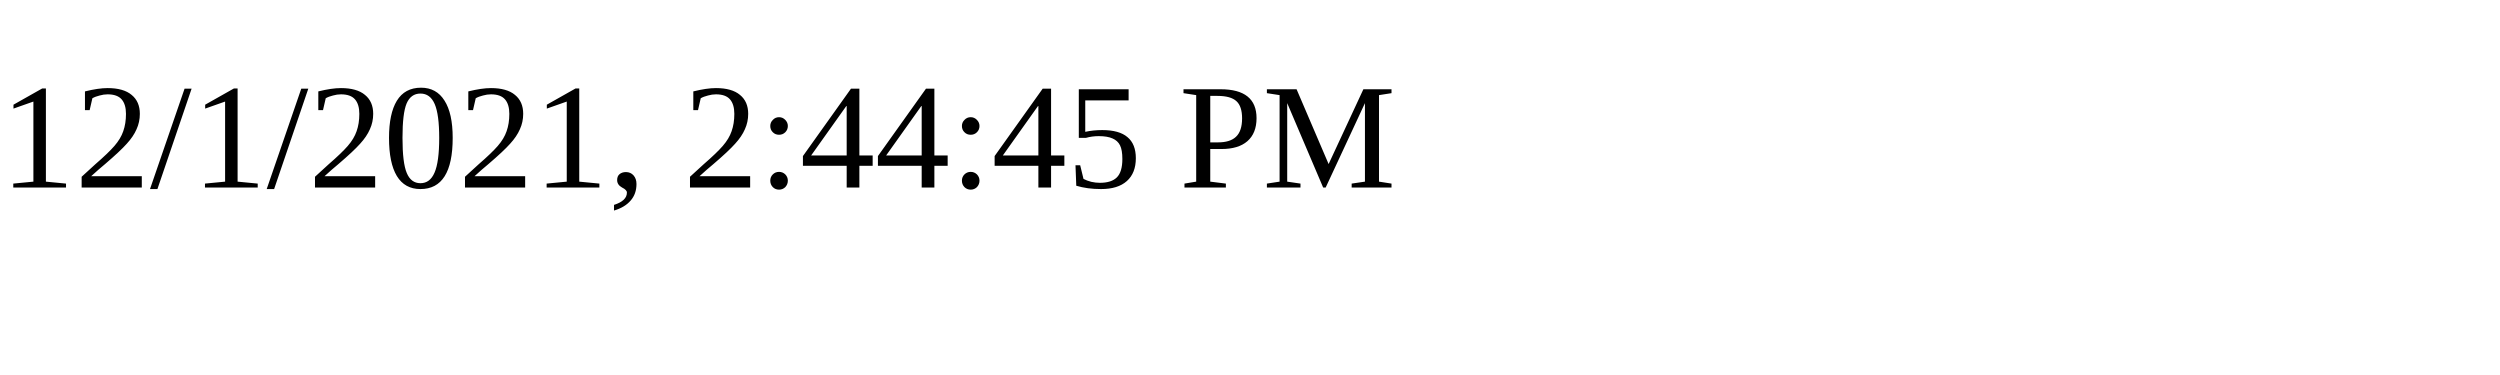
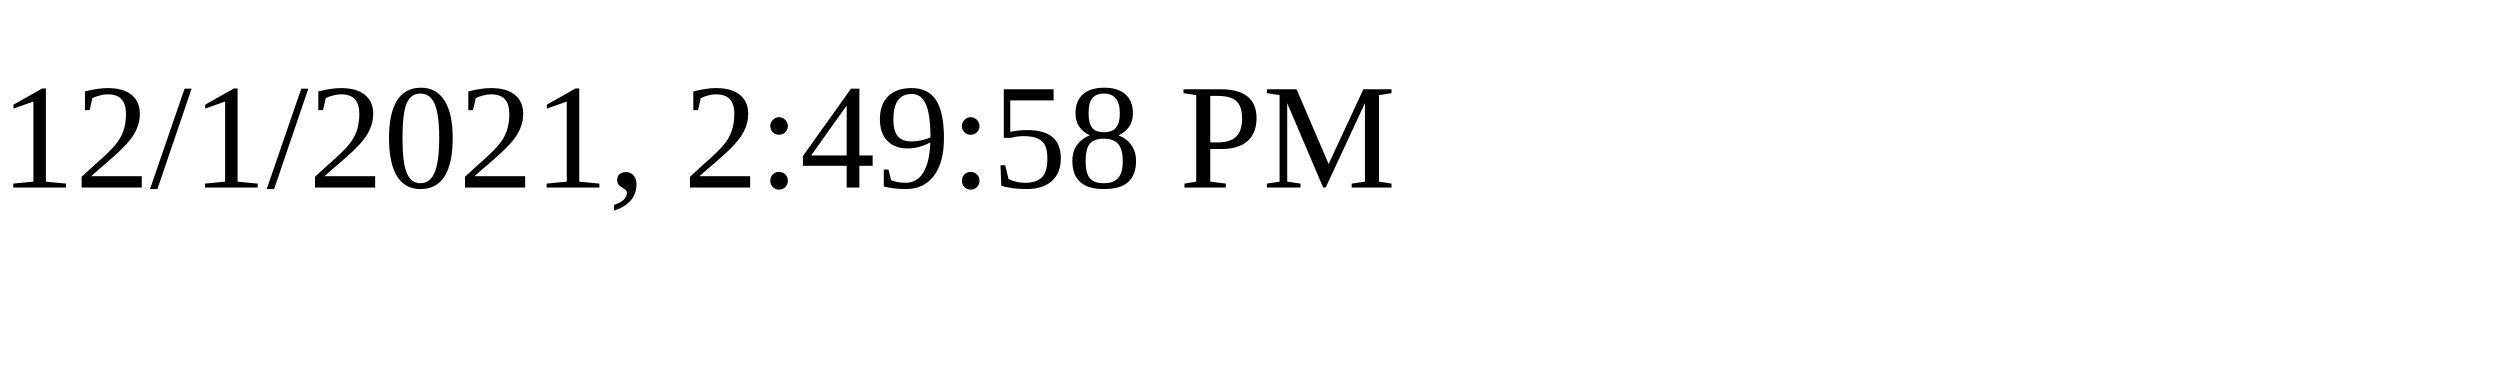
<svg xmlns="http://www.w3.org/2000/svg" height="30" width="200">
-   <text x="0" y="15">12/1/2021, 2:44:45 PM</text>
+   <text x="0" y="15">12/1/2021, 2:49:58 PM</text>
</svg>
